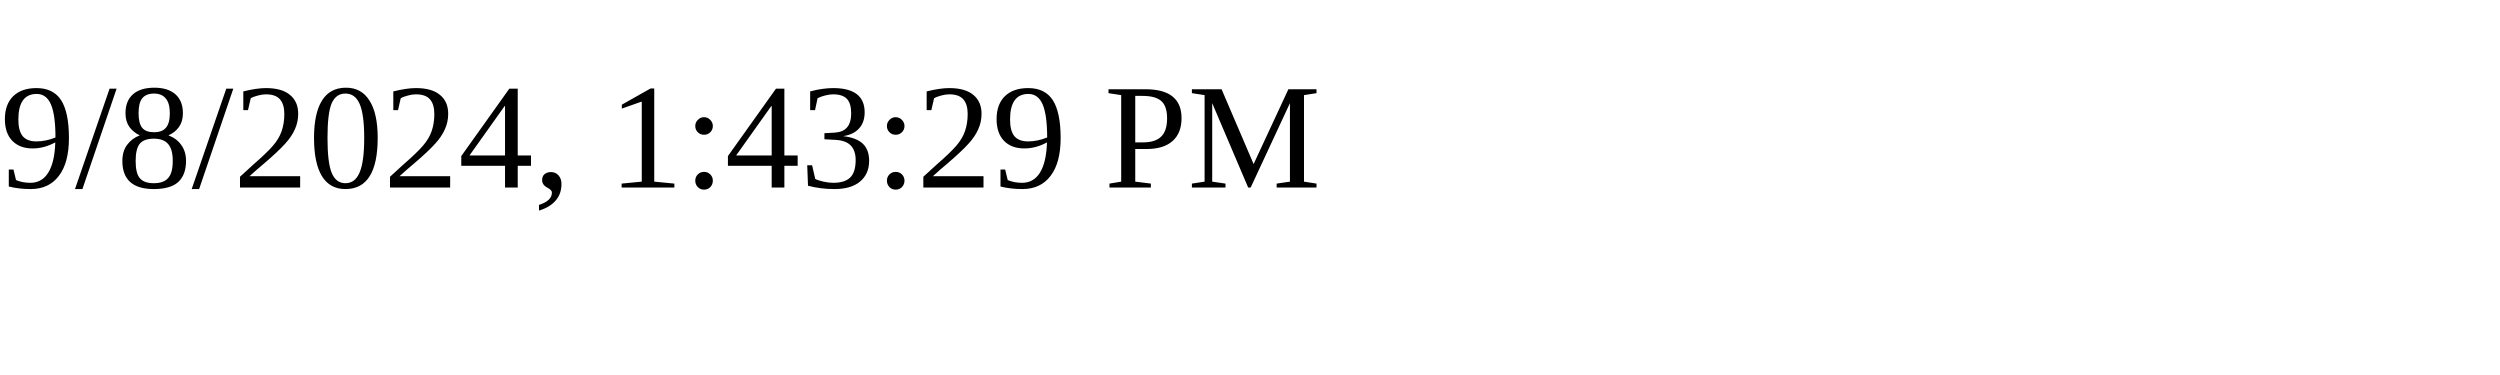
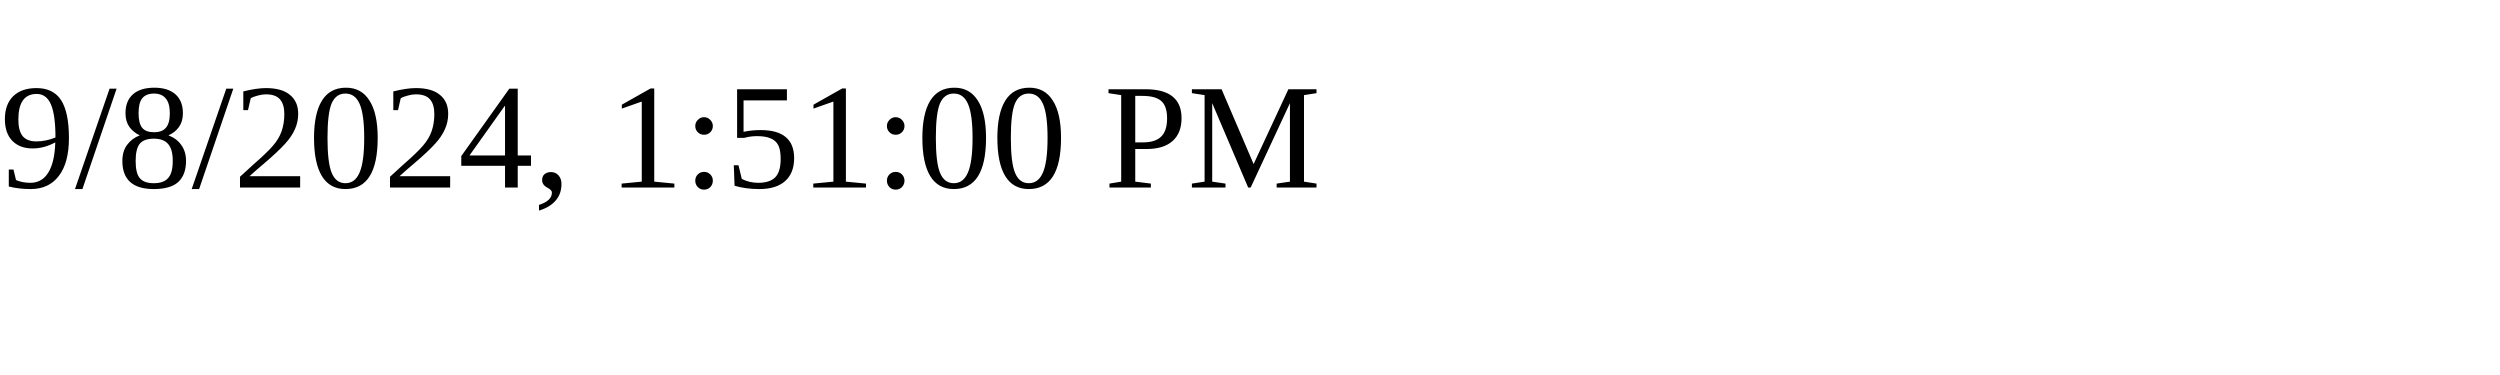
<svg xmlns="http://www.w3.org/2000/svg" height="30" width="200">
-   <text x="0" y="15">9/8/2024, 1:43:29 PM</text>
+   <text x="0" y="15">9/8/2024, 1:51:00 PM</text>
</svg>
